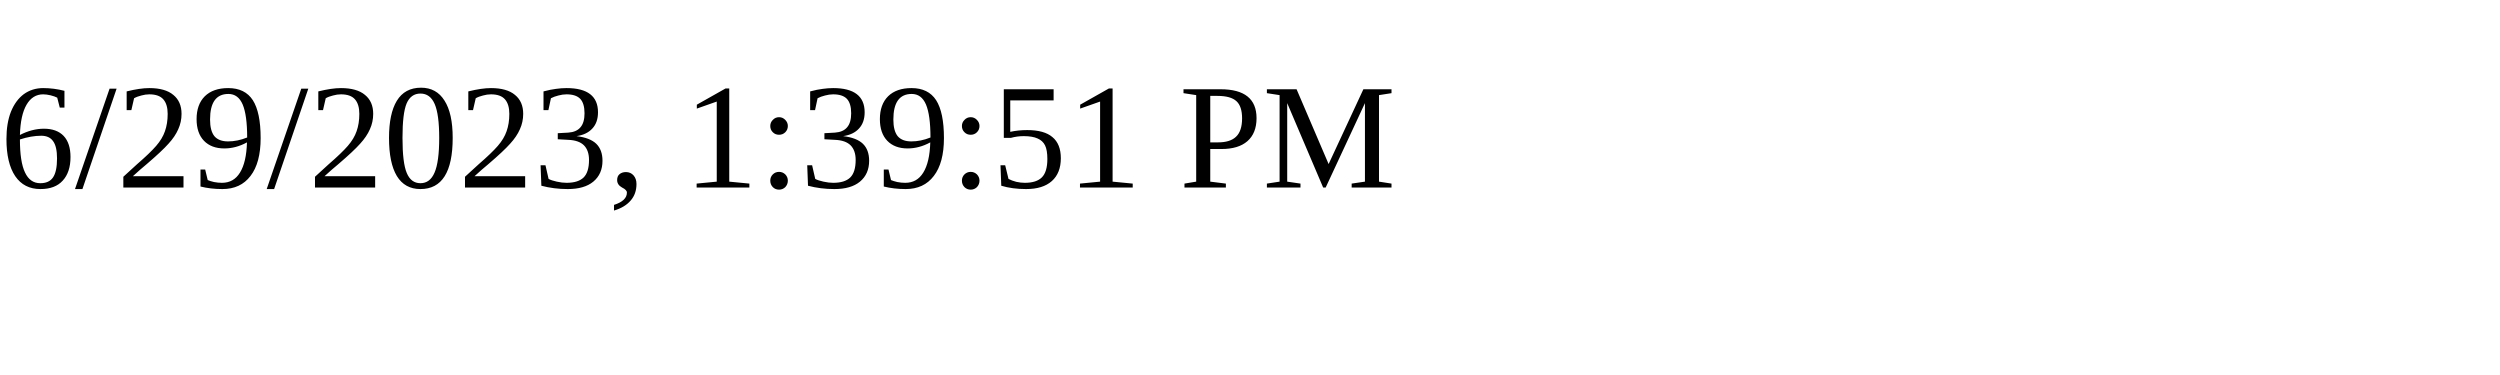
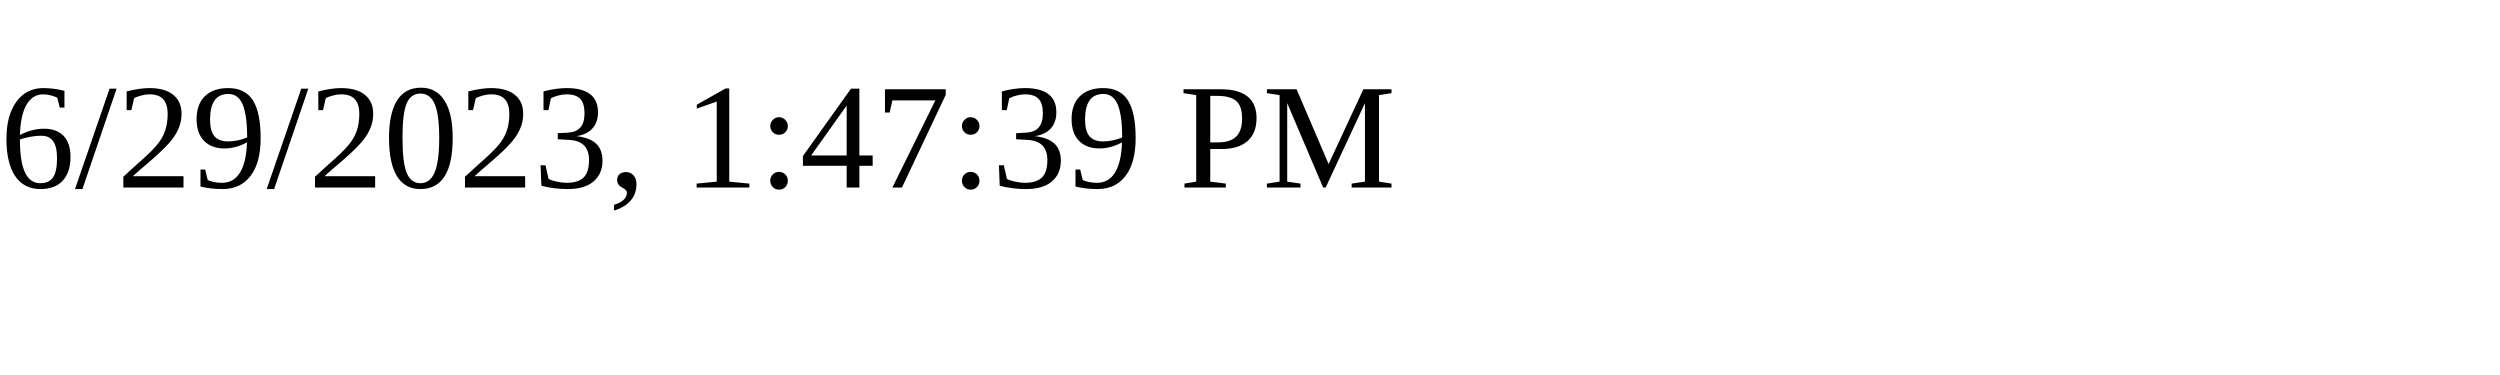
<svg xmlns="http://www.w3.org/2000/svg" height="30" width="200">
-   <text x="0" y="15">6/29/2023, 1:39:51 PM</text>
+   <text x="0" y="15">6/29/2023, 1:47:39 PM</text>
</svg>
